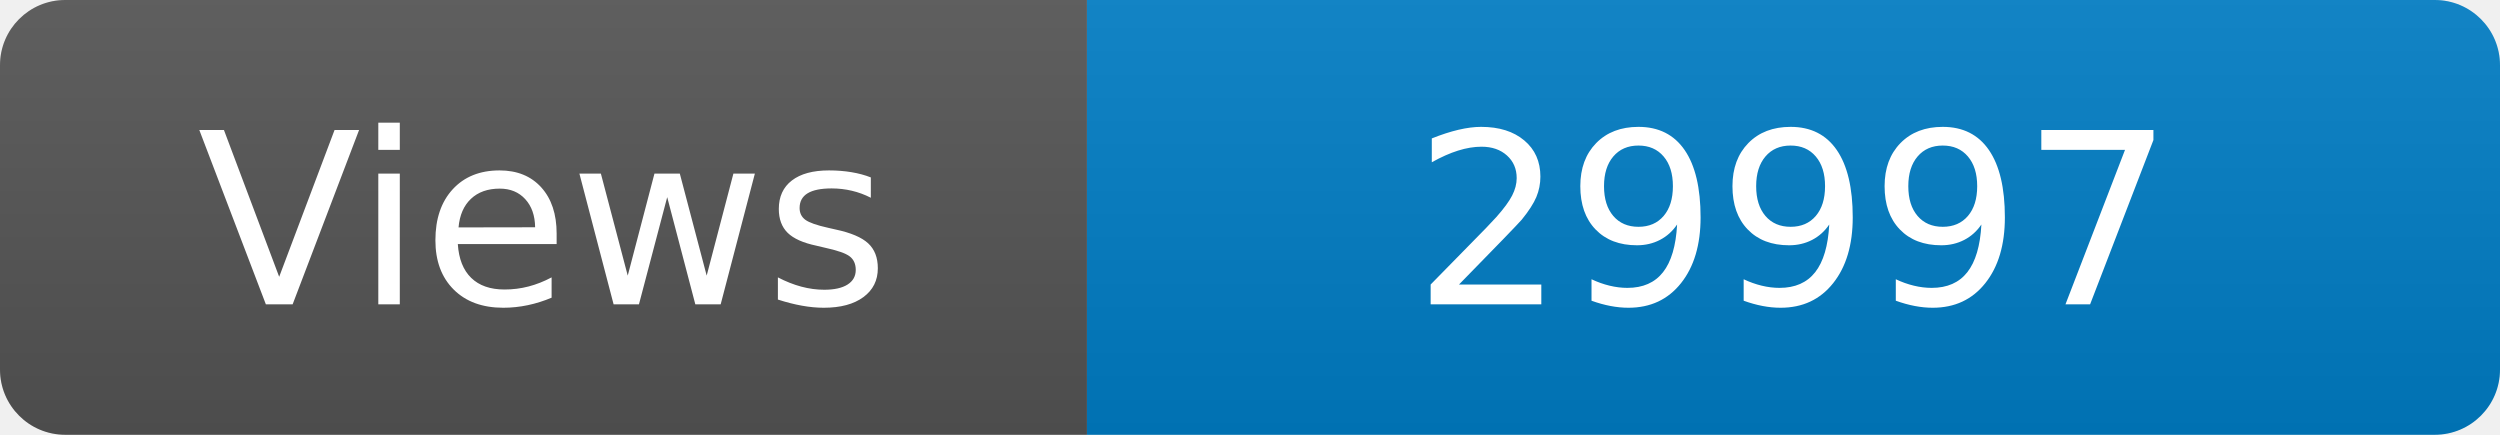
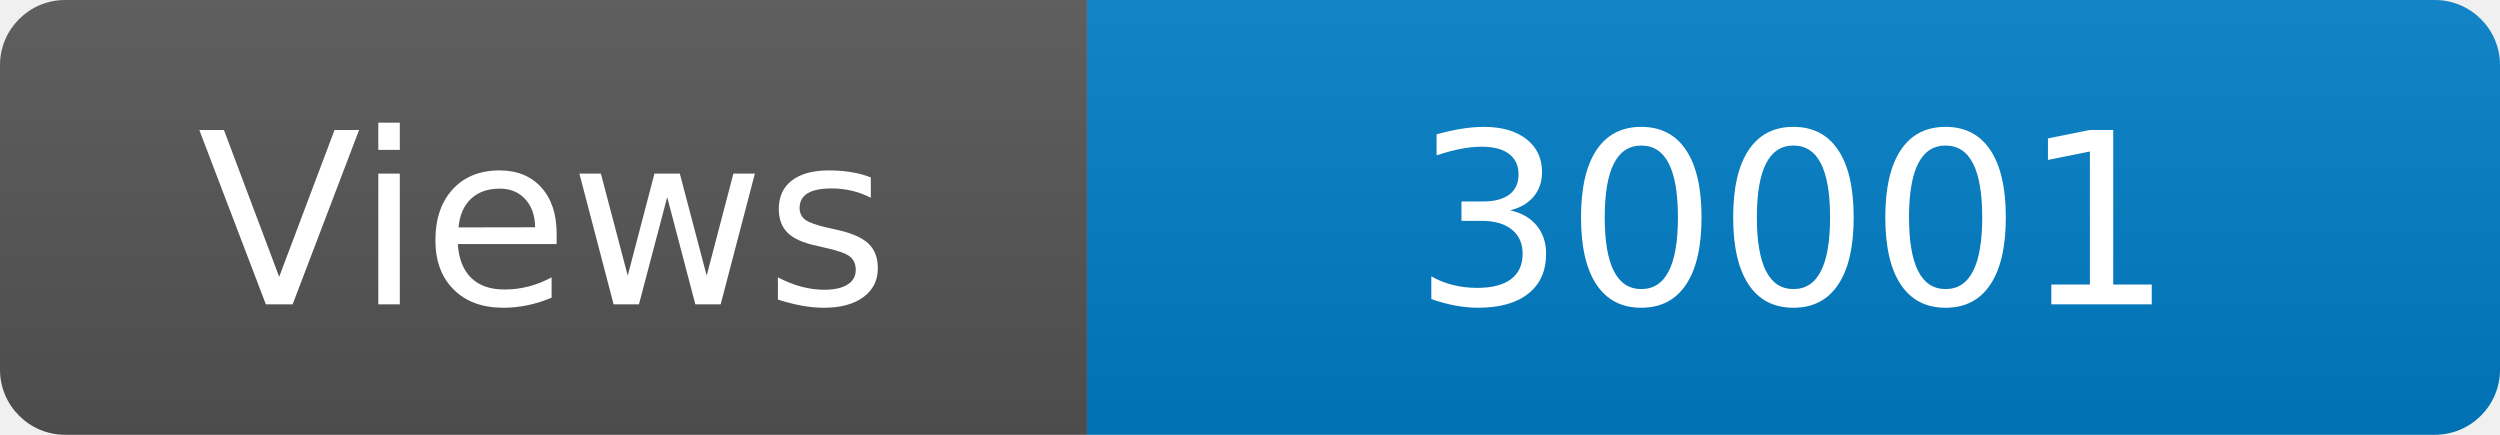
<svg xmlns="http://www.w3.org/2000/svg" width="115" height="20" role="img" aria-label="Maintained?: yes">
  <linearGradient id="s" x2="0" y2="100%">
    <stop offset="0" stop-color="#bbb" stop-opacity=".1" />
    <stop offset="1" stop-opacity=".1" />
  </linearGradient>
  <clipPath id="r">
    <rect width="115" height="20" rx="3" fill="#fff" />
  </clipPath>
  <g clip-path="url(#r)">
    <rect width="50" height="20" fill="#555" />
    <rect x="50" width="160" height="20" fill="#007ec6" />
    <rect width="115" height="20" fill="url(#s)" />
  </g>
  <g fill="#fff" text-anchor="middle" font-family="Verdana,Geneva,DejaVu Sans,sans-serif" font-size="110">
    <text x="250" y="140" transform="scale(.1)" fill="#fff">Views</text>
-     <text x="825" y="140" transform="scale(.1)" fill="#fff">29997</text>
+     <text x="825" y="140" transform="scale(.1)" fill="#fff">30001</text>
  </g>
</svg>
